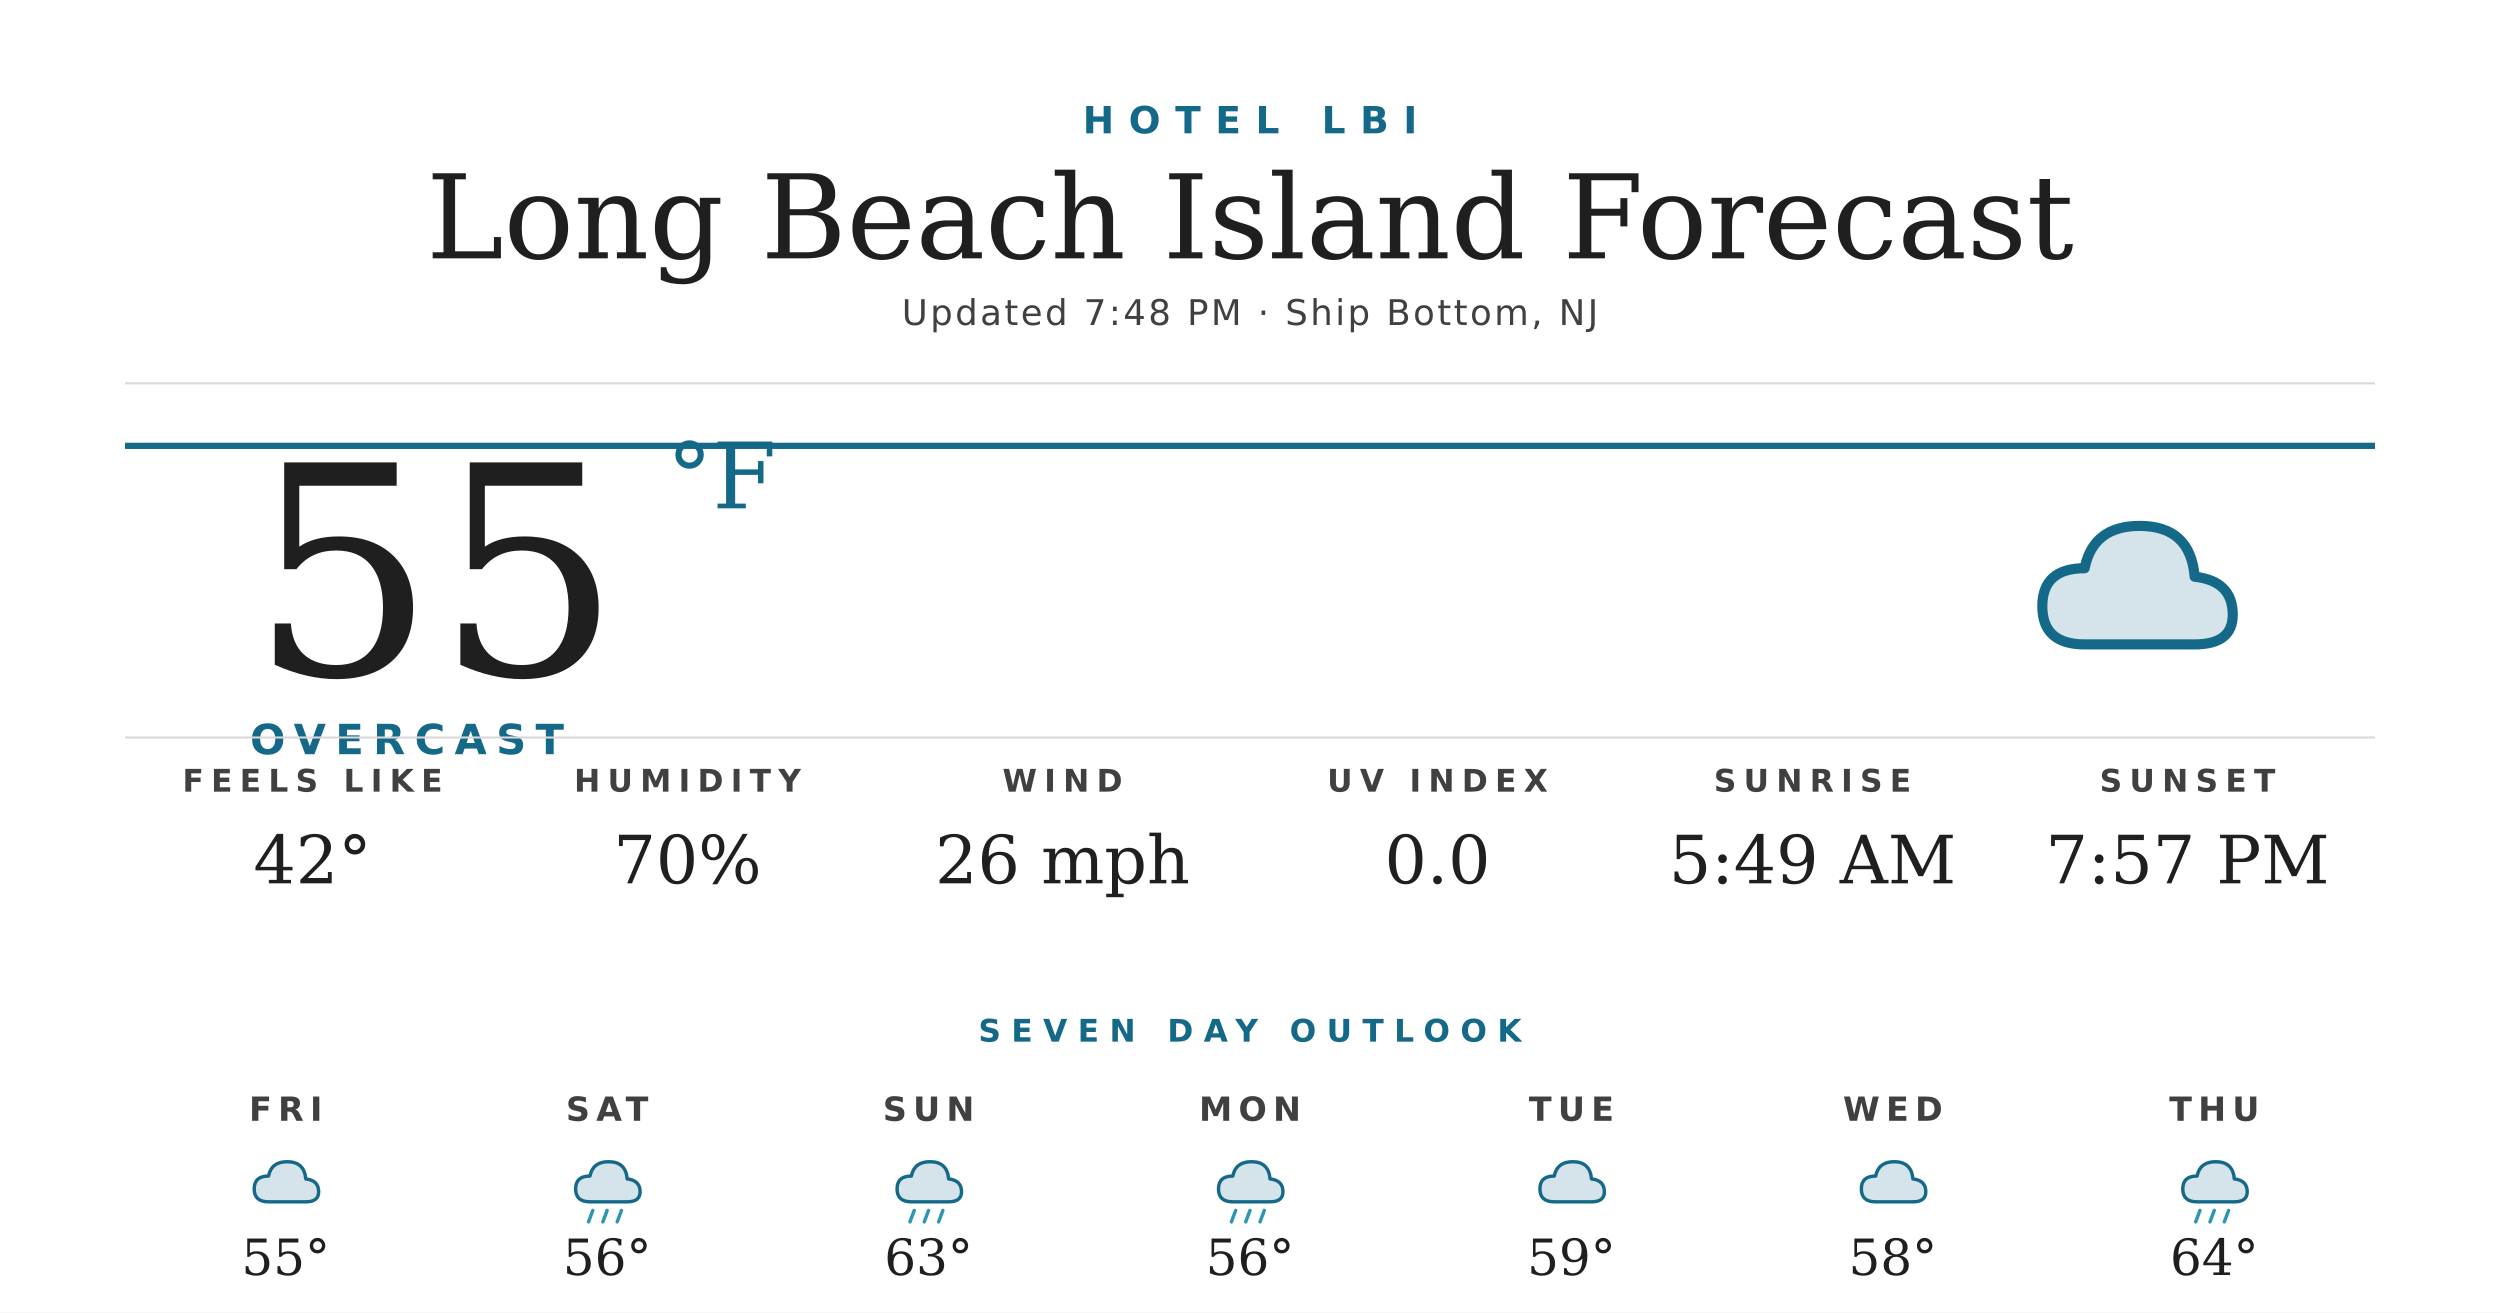
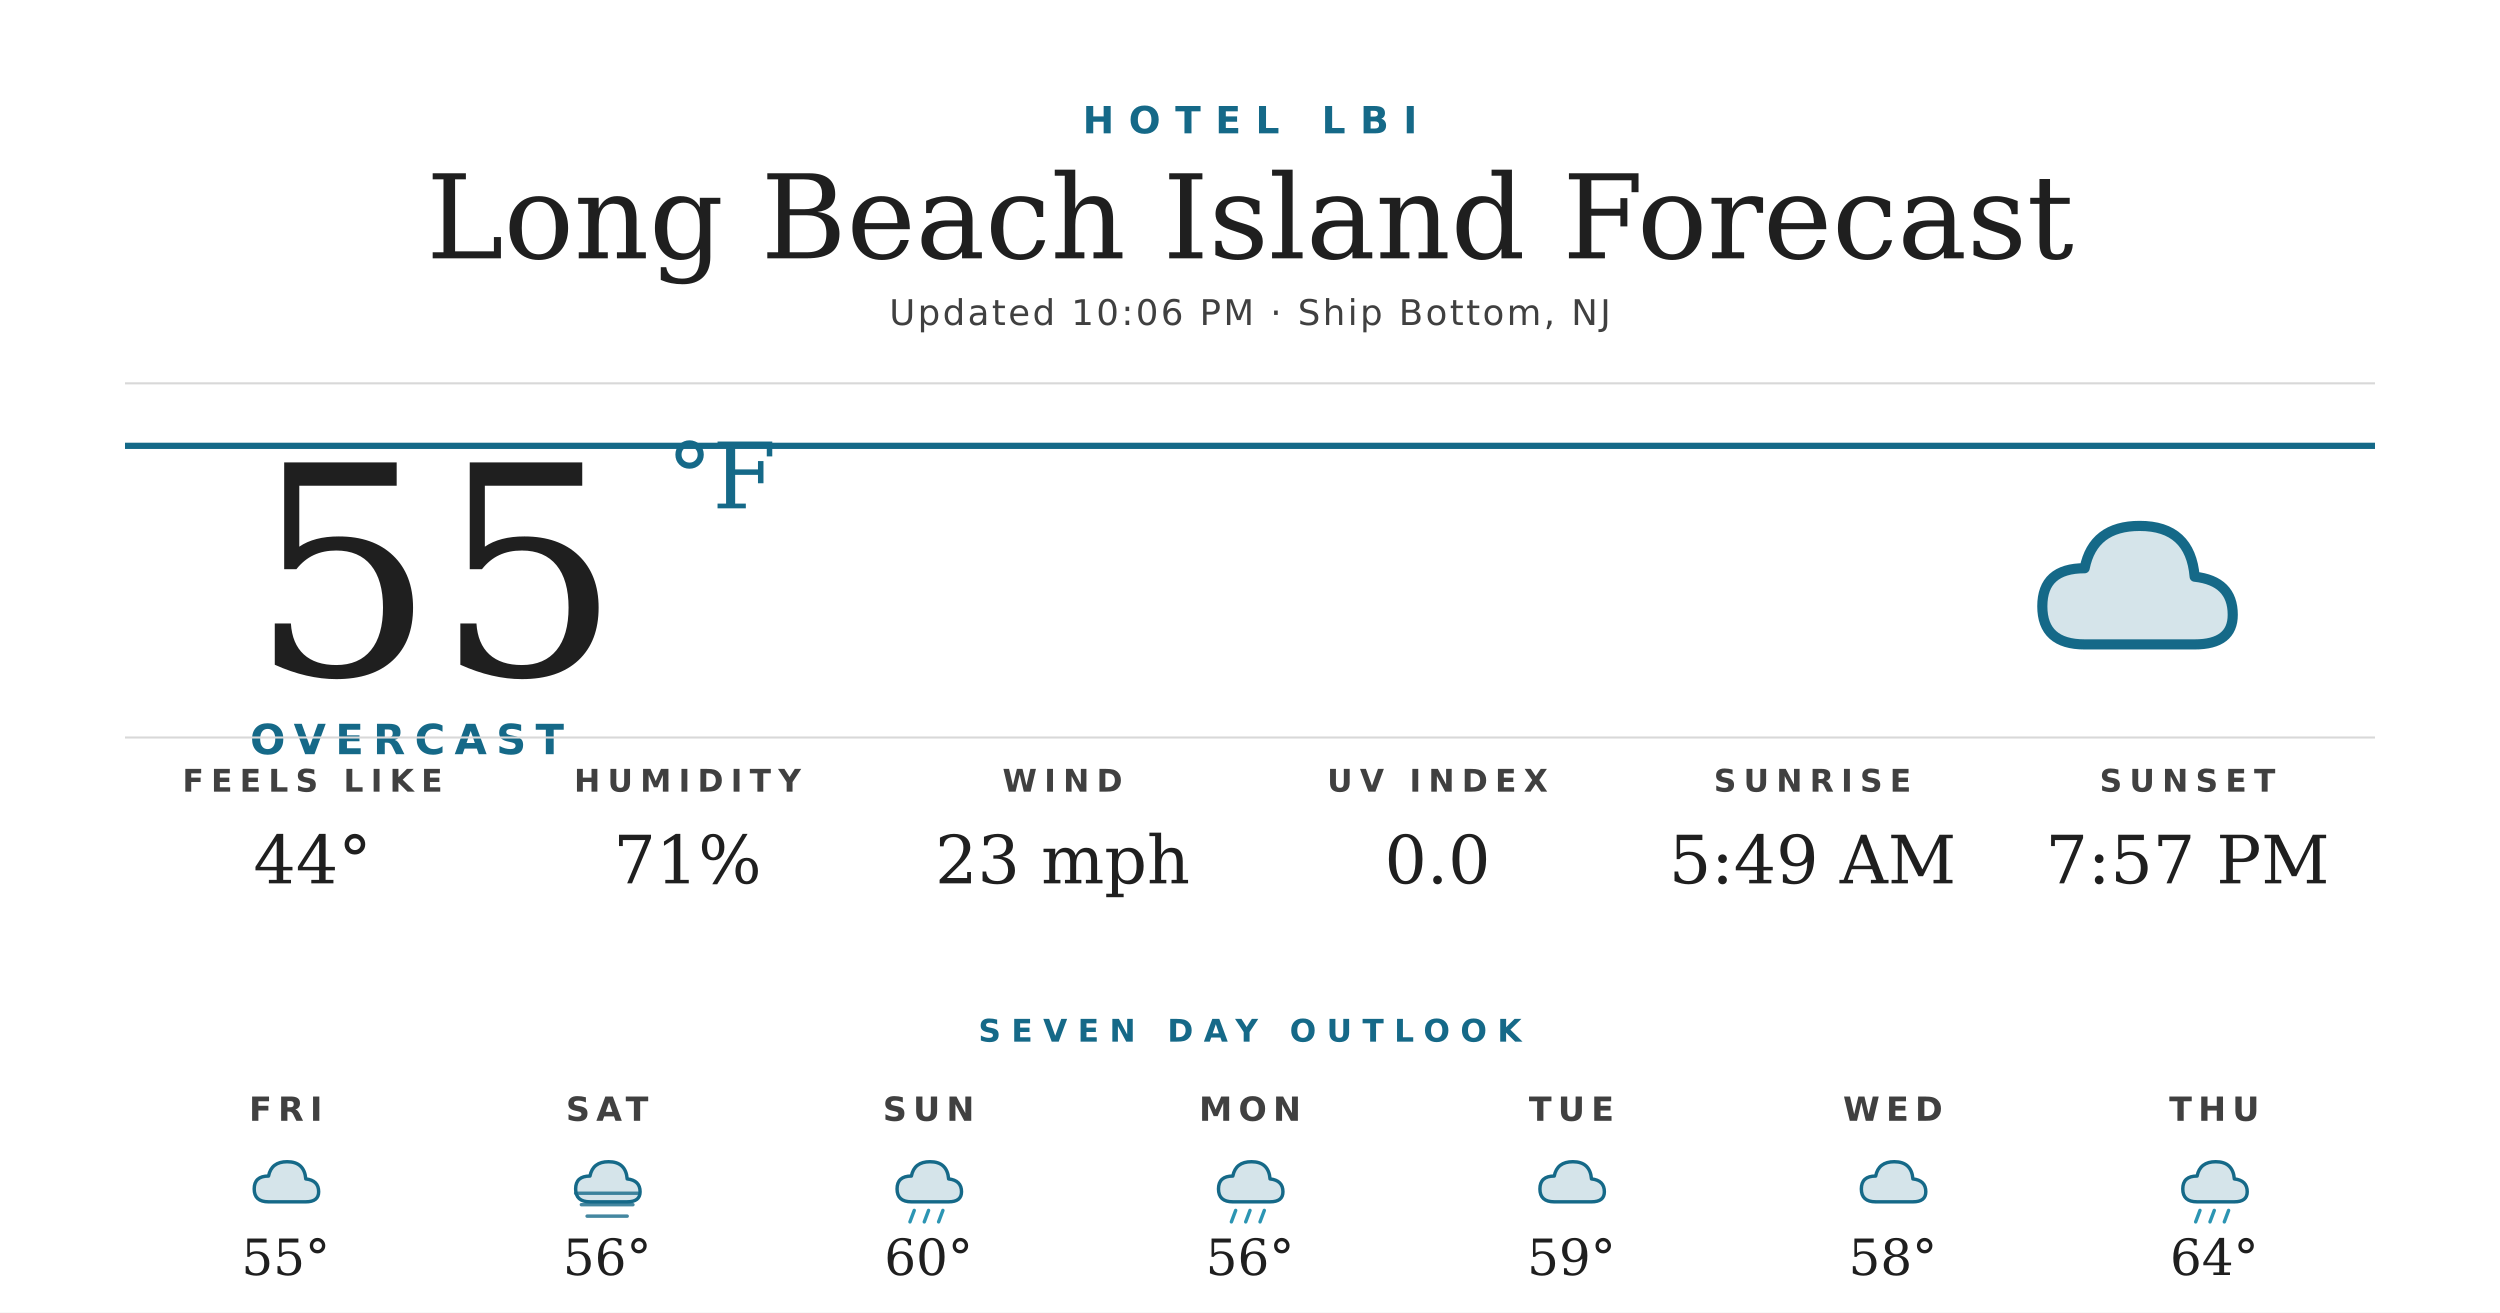
<svg xmlns="http://www.w3.org/2000/svg" width="1200" height="630" viewBox="0 0 1200 630">
  <rect width="1200" height="630" fill="#ffffff" />
  <text x="600" y="64" text-anchor="middle" font-family="'Montserrat Bold', 'Montserrat', 'DejaVu Sans', Helvetica, Arial, sans-serif" font-size="18" font-weight="700" fill="#156988" letter-spacing="7">HOTEL LBI</text>
  <text x="600" y="124" text-anchor="middle" font-family="'Prata', 'DejaVu Serif', Georgia, serif" font-size="56" fill="#1f1f1f">Long Beach Island Forecast</text>
-   <text x="600" y="156" text-anchor="middle" font-family="'Montserrat', 'DejaVu Sans', Helvetica, Arial, sans-serif" font-size="17" font-weight="500" fill="#404040" letter-spacing="1.2">Updated 7:48 PM · Ship Bottom, NJ</text>
+   <text x="600" y="156" text-anchor="middle" font-family="'Montserrat', 'DejaVu Sans', Helvetica, Arial, sans-serif" font-size="17" font-weight="500" fill="#404040" letter-spacing="1.2">Updated 10:06 PM · Ship Bottom, NJ</text>
  <line x1="60" y1="184" x2="1140" y2="184" stroke="#d8d8d8" stroke-width="1" />
  <line x1="60" y1="214" x2="1140" y2="214" stroke="#156988" stroke-width="3" />
  <text x="120" y="324" font-family="'Prata', 'DejaVu Serif', Georgia, serif" font-size="140" fill="#1f1f1f">55</text>
  <text x="320" y="244" font-family="'Prata', 'DejaVu Serif', Georgia, serif" font-size="44" fill="#156988">°F</text>
  <text x="120" y="362" font-family="'Montserrat Bold', 'Montserrat', 'DejaVu Sans', Helvetica, Arial, sans-serif" font-size="20" font-weight="700" fill="#156988" letter-spacing="4.5">OVERCAST</text>
  <g transform="translate(960,224) scale(2.03125)">
    <path d="M20 42 Q10 42 10 33 Q10 24 20 24 Q22 14 33 14 Q45 14 46 26 Q55 27 55 35 Q55 42 46 42 Z" fill="#156988" opacity="0.18" />
    <path d="M20 42 Q10 42 10 33 Q10 24 20 24 Q22 14 33 14 Q45 14 46 26 Q55 27 55 35 Q55 42 46 42 Z" fill="none" stroke="#156988" stroke-width="2.4" stroke-linejoin="round" />
  </g>
  <line x1="60" y1="354" x2="1140" y2="354" stroke="#d8d8d8" stroke-width="1" />
  <text x="150" y="380" text-anchor="middle" font-family="'Montserrat Bold', 'Montserrat', 'DejaVu Sans', Helvetica, Arial, sans-serif" font-size="15" font-weight="700" fill="#404040" letter-spacing="3.5">FEELS LIKE</text>
-   <text x="150" y="424" text-anchor="middle" font-family="'Prata', 'DejaVu Serif', Georgia, serif" font-size="32" fill="#1f1f1f">42°</text>
+   <text x="150" y="424" text-anchor="middle" font-family="'Prata', 'DejaVu Serif', Georgia, serif" font-size="32" fill="#1f1f1f">44°</text>
  <text x="330" y="380" text-anchor="middle" font-family="'Montserrat Bold', 'Montserrat', 'DejaVu Sans', Helvetica, Arial, sans-serif" font-size="15" font-weight="700" fill="#404040" letter-spacing="3.5">HUMIDITY</text>
-   <text x="330" y="424" text-anchor="middle" font-family="'Prata', 'DejaVu Serif', Georgia, serif" font-size="32" fill="#1f1f1f">70%</text>
+   <text x="330" y="424" text-anchor="middle" font-family="'Prata', 'DejaVu Serif', Georgia, serif" font-size="32" fill="#1f1f1f">71%</text>
  <text x="510" y="380" text-anchor="middle" font-family="'Montserrat Bold', 'Montserrat', 'DejaVu Sans', Helvetica, Arial, sans-serif" font-size="15" font-weight="700" fill="#404040" letter-spacing="3.5">WIND</text>
-   <text x="510" y="424" text-anchor="middle" font-family="'Prata', 'DejaVu Serif', Georgia, serif" font-size="32" fill="#1f1f1f">26 mph</text>
+   <text x="510" y="424" text-anchor="middle" font-family="'Prata', 'DejaVu Serif', Georgia, serif" font-size="32" fill="#1f1f1f">23 mph</text>
  <text x="690" y="380" text-anchor="middle" font-family="'Montserrat Bold', 'Montserrat', 'DejaVu Sans', Helvetica, Arial, sans-serif" font-size="15" font-weight="700" fill="#404040" letter-spacing="3.5">UV INDEX</text>
  <text x="690" y="424" text-anchor="middle" font-family="'Prata', 'DejaVu Serif', Georgia, serif" font-size="32" fill="#1f1f1f">0.0</text>
  <text x="870" y="380" text-anchor="middle" font-family="'Montserrat Bold', 'Montserrat', 'DejaVu Sans', Helvetica, Arial, sans-serif" font-size="15" font-weight="700" fill="#404040" letter-spacing="3.5">SUNRISE</text>
  <text x="870" y="424" text-anchor="middle" font-family="'Prata', 'DejaVu Serif', Georgia, serif" font-size="32" fill="#1f1f1f">5:49 AM</text>
  <text x="1050" y="380" text-anchor="middle" font-family="'Montserrat Bold', 'Montserrat', 'DejaVu Sans', Helvetica, Arial, sans-serif" font-size="15" font-weight="700" fill="#404040" letter-spacing="3.5">SUNSET</text>
  <text x="1050" y="424" text-anchor="middle" font-family="'Prata', 'DejaVu Serif', Georgia, serif" font-size="32" fill="#1f1f1f">7:57 PM</text>
  <text x="600" y="500" text-anchor="middle" font-family="'Montserrat Bold', 'Montserrat', 'DejaVu Sans', Helvetica, Arial, sans-serif" font-size="15" font-weight="700" fill="#156988" letter-spacing="5">SEVEN DAY OUTLOOK</text>
  <text x="137.143" y="538" text-anchor="middle" font-family="'Montserrat Bold', 'Montserrat', 'DejaVu Sans', Helvetica, Arial, sans-serif" font-size="16" font-weight="700" fill="#404040" letter-spacing="3">FRI</text>
  <g transform="translate(115.1429,548) scale(0.6875)">
    <path d="M20 42 Q10 42 10 33 Q10 24 20 24 Q22 14 33 14 Q45 14 46 26 Q55 27 55 35 Q55 42 46 42 Z" fill="#156988" opacity="0.18" />
    <path d="M20 42 Q10 42 10 33 Q10 24 20 24 Q22 14 33 14 Q45 14 46 26 Q55 27 55 35 Q55 42 46 42 Z" fill="none" stroke="#156988" stroke-width="2.4" stroke-linejoin="round" />
  </g>
  <text x="137.143" y="612" text-anchor="middle" font-family="'Prata', 'DejaVu Serif', Georgia, serif" font-size="24" fill="#1f1f1f">55°</text>
  <text x="291.429" y="538" text-anchor="middle" font-family="'Montserrat Bold', 'Montserrat', 'DejaVu Sans', Helvetica, Arial, sans-serif" font-size="16" font-weight="700" fill="#404040" letter-spacing="3">SAT</text>
  <g transform="translate(269.4286,548) scale(0.6875)">
    <path d="M20 42 Q10 42 10 33 Q10 24 20 24 Q22 14 33 14 Q45 14 46 26 Q55 27 55 35 Q55 42 46 42 Z" fill="#156988" opacity="0.18" />
    <path d="M20 42 Q10 42 10 33 Q10 24 20 24 Q22 14 33 14 Q45 14 46 26 Q55 27 55 35 Q55 42 46 42 Z" fill="none" stroke="#156988" stroke-width="2.4" stroke-linejoin="round" />
-     <g stroke="#2C95B3" stroke-width="2.4" stroke-linecap="round">
-       <line x1="22" y1="48" x2="19" y2="56" />
-       <line x1="32" y1="48" x2="29" y2="56" />
-       <line x1="42" y1="48" x2="39" y2="56" />
+     <g stroke="#156988" stroke-width="2.4" stroke-linecap="round" opacity="0.8">
+       <line x1="10" y1="36" x2="54" y2="36" />
+       <line x1="14" y1="44" x2="50" y2="44" />
+       <line x1="18" y1="52" x2="46" y2="52" />
    </g>
  </g>
  <text x="291.429" y="612" text-anchor="middle" font-family="'Prata', 'DejaVu Serif', Georgia, serif" font-size="24" fill="#1f1f1f">56°</text>
  <text x="445.714" y="538" text-anchor="middle" font-family="'Montserrat Bold', 'Montserrat', 'DejaVu Sans', Helvetica, Arial, sans-serif" font-size="16" font-weight="700" fill="#404040" letter-spacing="3">SUN</text>
  <g transform="translate(423.7143,548) scale(0.6875)">
    <path d="M20 42 Q10 42 10 33 Q10 24 20 24 Q22 14 33 14 Q45 14 46 26 Q55 27 55 35 Q55 42 46 42 Z" fill="#156988" opacity="0.18" />
    <path d="M20 42 Q10 42 10 33 Q10 24 20 24 Q22 14 33 14 Q45 14 46 26 Q55 27 55 35 Q55 42 46 42 Z" fill="none" stroke="#156988" stroke-width="2.4" stroke-linejoin="round" />
    <g stroke="#2C95B3" stroke-width="2.4" stroke-linecap="round">
      <line x1="22" y1="48" x2="19" y2="56" />
      <line x1="32" y1="48" x2="29" y2="56" />
      <line x1="42" y1="48" x2="39" y2="56" />
    </g>
  </g>
-   <text x="445.714" y="612" text-anchor="middle" font-family="'Prata', 'DejaVu Serif', Georgia, serif" font-size="24" fill="#1f1f1f">63°</text>
+   <text x="445.714" y="612" text-anchor="middle" font-family="'Prata', 'DejaVu Serif', Georgia, serif" font-size="24" fill="#1f1f1f">60°</text>
  <text x="600" y="538" text-anchor="middle" font-family="'Montserrat Bold', 'Montserrat', 'DejaVu Sans', Helvetica, Arial, sans-serif" font-size="16" font-weight="700" fill="#404040" letter-spacing="3">MON</text>
  <g transform="translate(578,548) scale(0.6875)">
    <path d="M20 42 Q10 42 10 33 Q10 24 20 24 Q22 14 33 14 Q45 14 46 26 Q55 27 55 35 Q55 42 46 42 Z" fill="#156988" opacity="0.18" />
    <path d="M20 42 Q10 42 10 33 Q10 24 20 24 Q22 14 33 14 Q45 14 46 26 Q55 27 55 35 Q55 42 46 42 Z" fill="none" stroke="#156988" stroke-width="2.4" stroke-linejoin="round" />
    <g stroke="#2C95B3" stroke-width="2.4" stroke-linecap="round">
      <line x1="22" y1="48" x2="19" y2="56" />
      <line x1="32" y1="48" x2="29" y2="56" />
      <line x1="42" y1="48" x2="39" y2="56" />
    </g>
  </g>
  <text x="600" y="612" text-anchor="middle" font-family="'Prata', 'DejaVu Serif', Georgia, serif" font-size="24" fill="#1f1f1f">56°</text>
  <text x="754.286" y="538" text-anchor="middle" font-family="'Montserrat Bold', 'Montserrat', 'DejaVu Sans', Helvetica, Arial, sans-serif" font-size="16" font-weight="700" fill="#404040" letter-spacing="3">TUE</text>
  <g transform="translate(732.2857,548) scale(0.6875)">
    <path d="M20 42 Q10 42 10 33 Q10 24 20 24 Q22 14 33 14 Q45 14 46 26 Q55 27 55 35 Q55 42 46 42 Z" fill="#156988" opacity="0.18" />
    <path d="M20 42 Q10 42 10 33 Q10 24 20 24 Q22 14 33 14 Q45 14 46 26 Q55 27 55 35 Q55 42 46 42 Z" fill="none" stroke="#156988" stroke-width="2.4" stroke-linejoin="round" />
  </g>
  <text x="754.286" y="612" text-anchor="middle" font-family="'Prata', 'DejaVu Serif', Georgia, serif" font-size="24" fill="#1f1f1f">59°</text>
  <text x="908.571" y="538" text-anchor="middle" font-family="'Montserrat Bold', 'Montserrat', 'DejaVu Sans', Helvetica, Arial, sans-serif" font-size="16" font-weight="700" fill="#404040" letter-spacing="3">WED</text>
  <g transform="translate(886.5714,548) scale(0.6875)">
    <path d="M20 42 Q10 42 10 33 Q10 24 20 24 Q22 14 33 14 Q45 14 46 26 Q55 27 55 35 Q55 42 46 42 Z" fill="#156988" opacity="0.18" />
    <path d="M20 42 Q10 42 10 33 Q10 24 20 24 Q22 14 33 14 Q45 14 46 26 Q55 27 55 35 Q55 42 46 42 Z" fill="none" stroke="#156988" stroke-width="2.4" stroke-linejoin="round" />
  </g>
  <text x="908.571" y="612" text-anchor="middle" font-family="'Prata', 'DejaVu Serif', Georgia, serif" font-size="24" fill="#1f1f1f">58°</text>
  <text x="1062.857" y="538" text-anchor="middle" font-family="'Montserrat Bold', 'Montserrat', 'DejaVu Sans', Helvetica, Arial, sans-serif" font-size="16" font-weight="700" fill="#404040" letter-spacing="3">THU</text>
  <g transform="translate(1040.857,548) scale(0.6875)">
    <path d="M20 42 Q10 42 10 33 Q10 24 20 24 Q22 14 33 14 Q45 14 46 26 Q55 27 55 35 Q55 42 46 42 Z" fill="#156988" opacity="0.18" />
    <path d="M20 42 Q10 42 10 33 Q10 24 20 24 Q22 14 33 14 Q45 14 46 26 Q55 27 55 35 Q55 42 46 42 Z" fill="none" stroke="#156988" stroke-width="2.4" stroke-linejoin="round" />
    <g stroke="#2C95B3" stroke-width="2.4" stroke-linecap="round">
      <line x1="22" y1="48" x2="19" y2="56" />
      <line x1="32" y1="48" x2="29" y2="56" />
      <line x1="42" y1="48" x2="39" y2="56" />
    </g>
  </g>
  <text x="1062.857" y="612" text-anchor="middle" font-family="'Prata', 'DejaVu Serif', Georgia, serif" font-size="24" fill="#1f1f1f">64°</text>
</svg>
